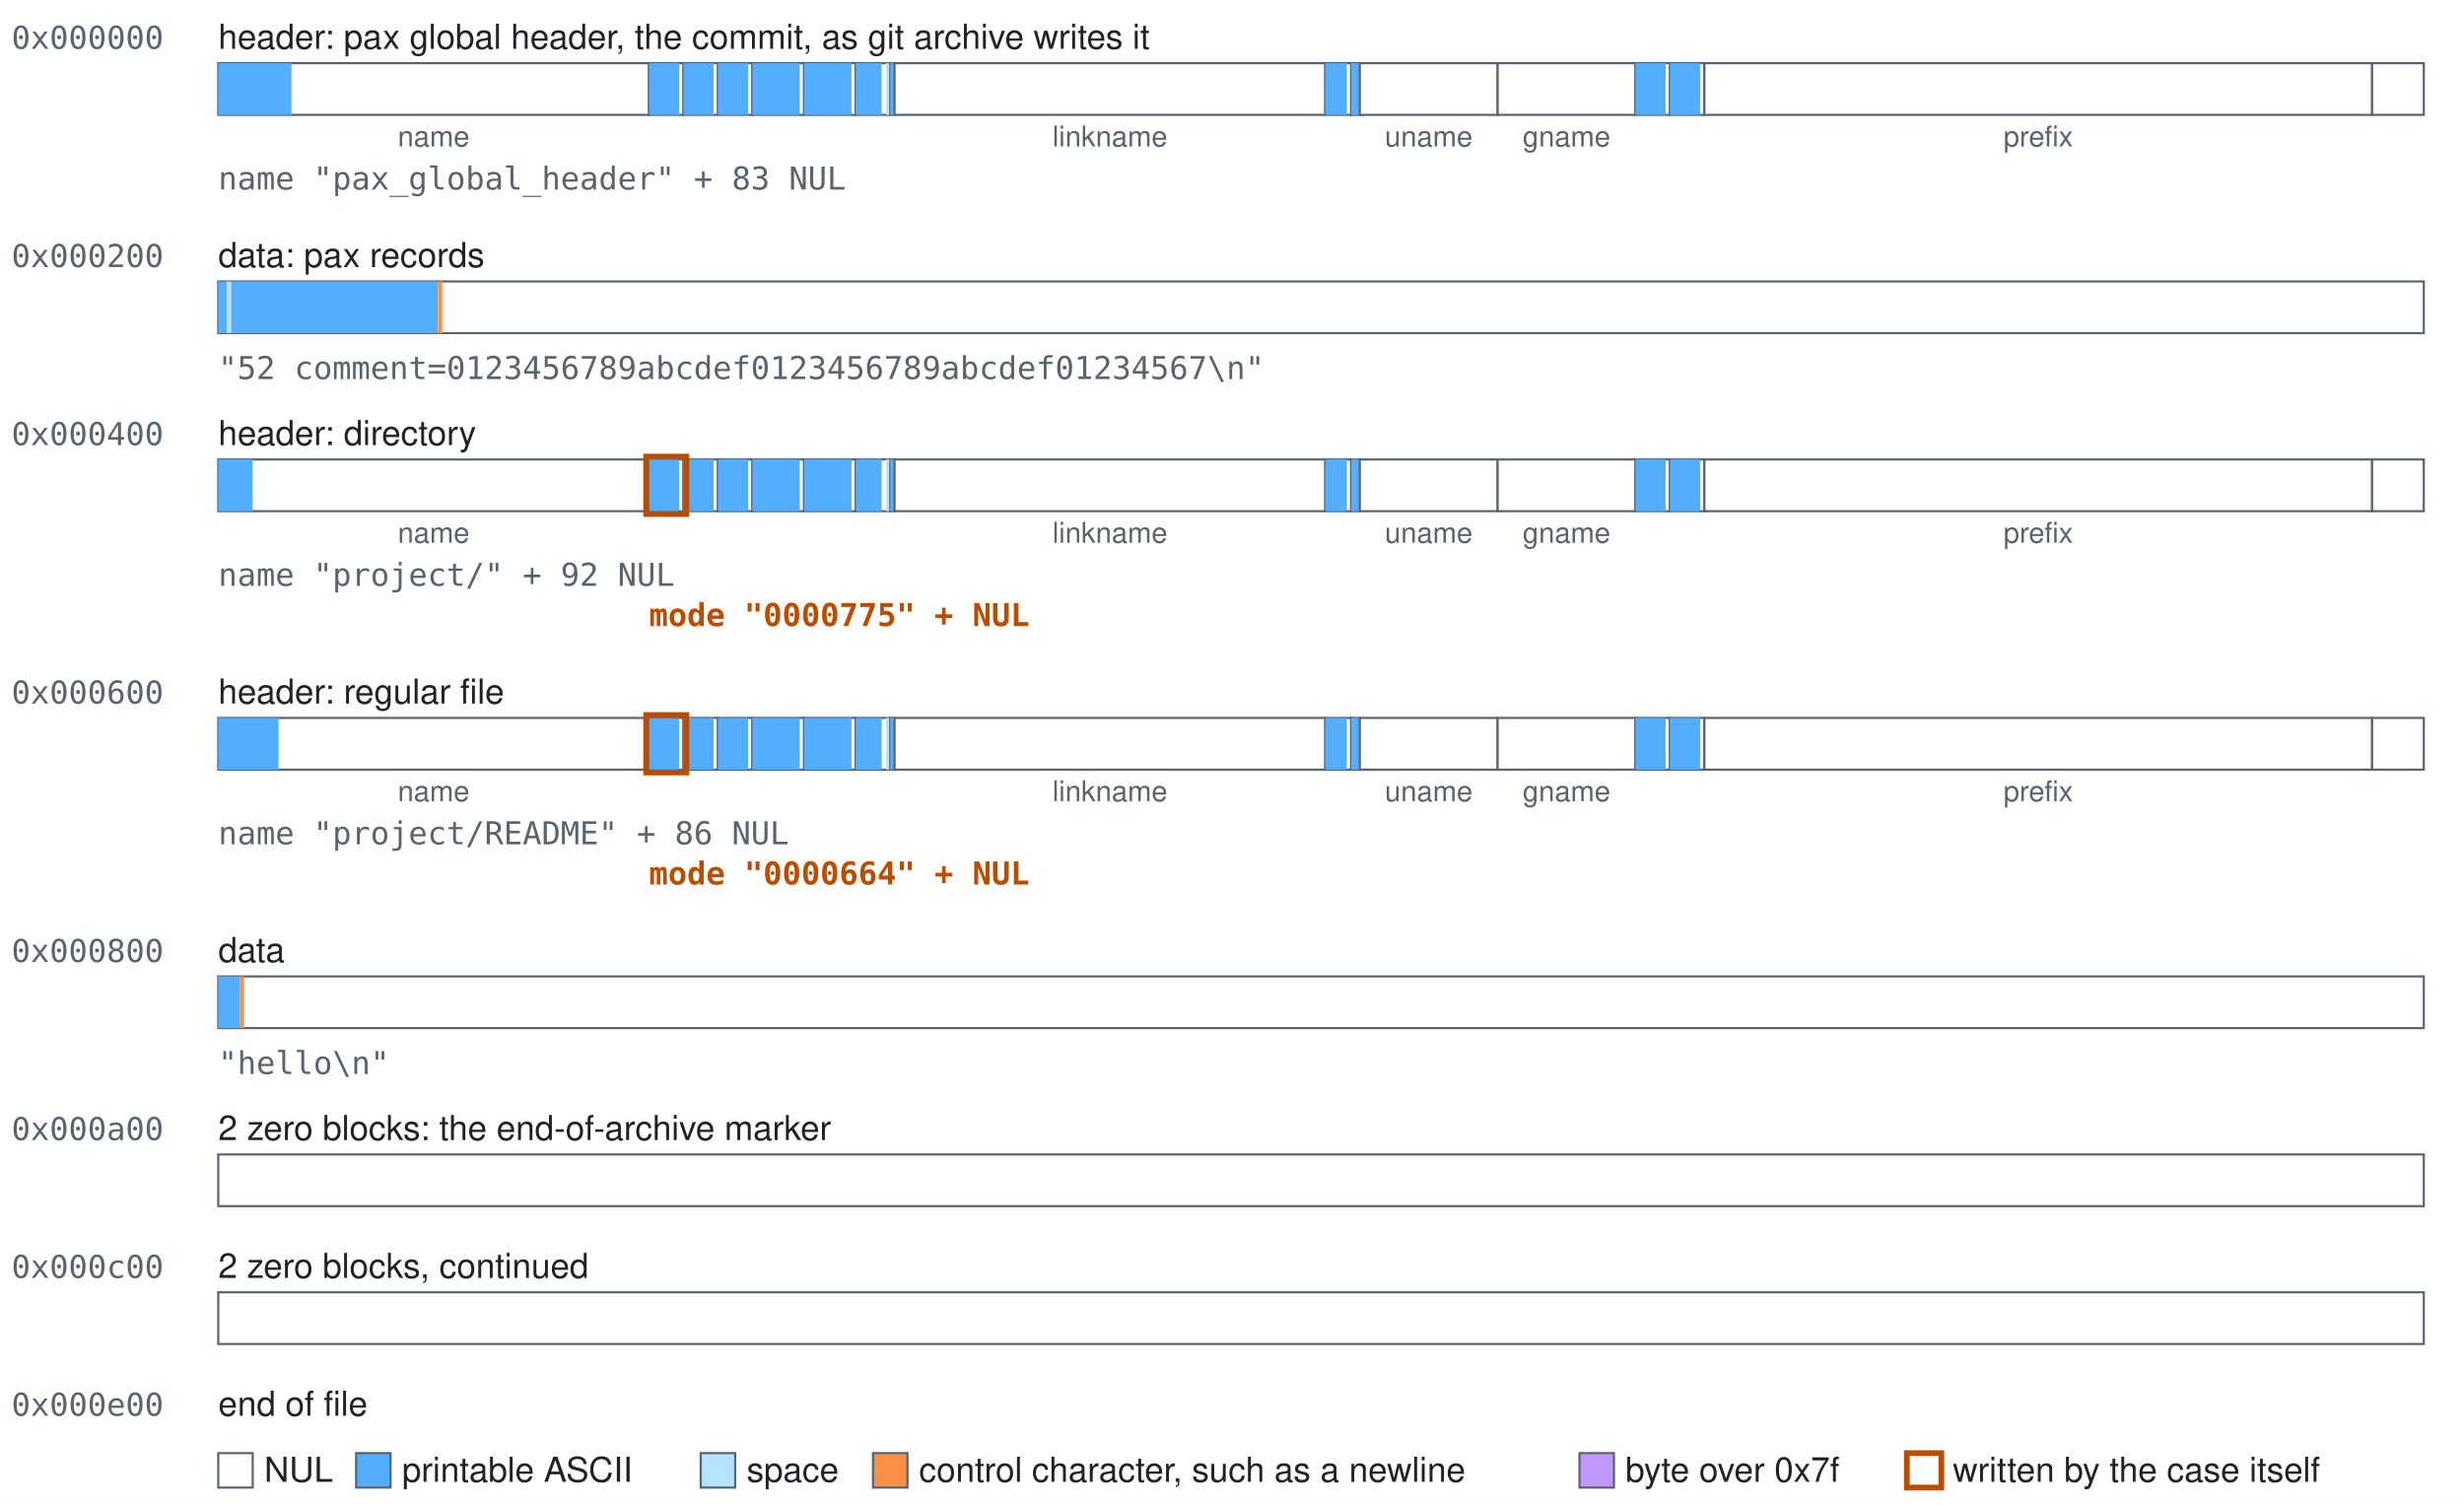
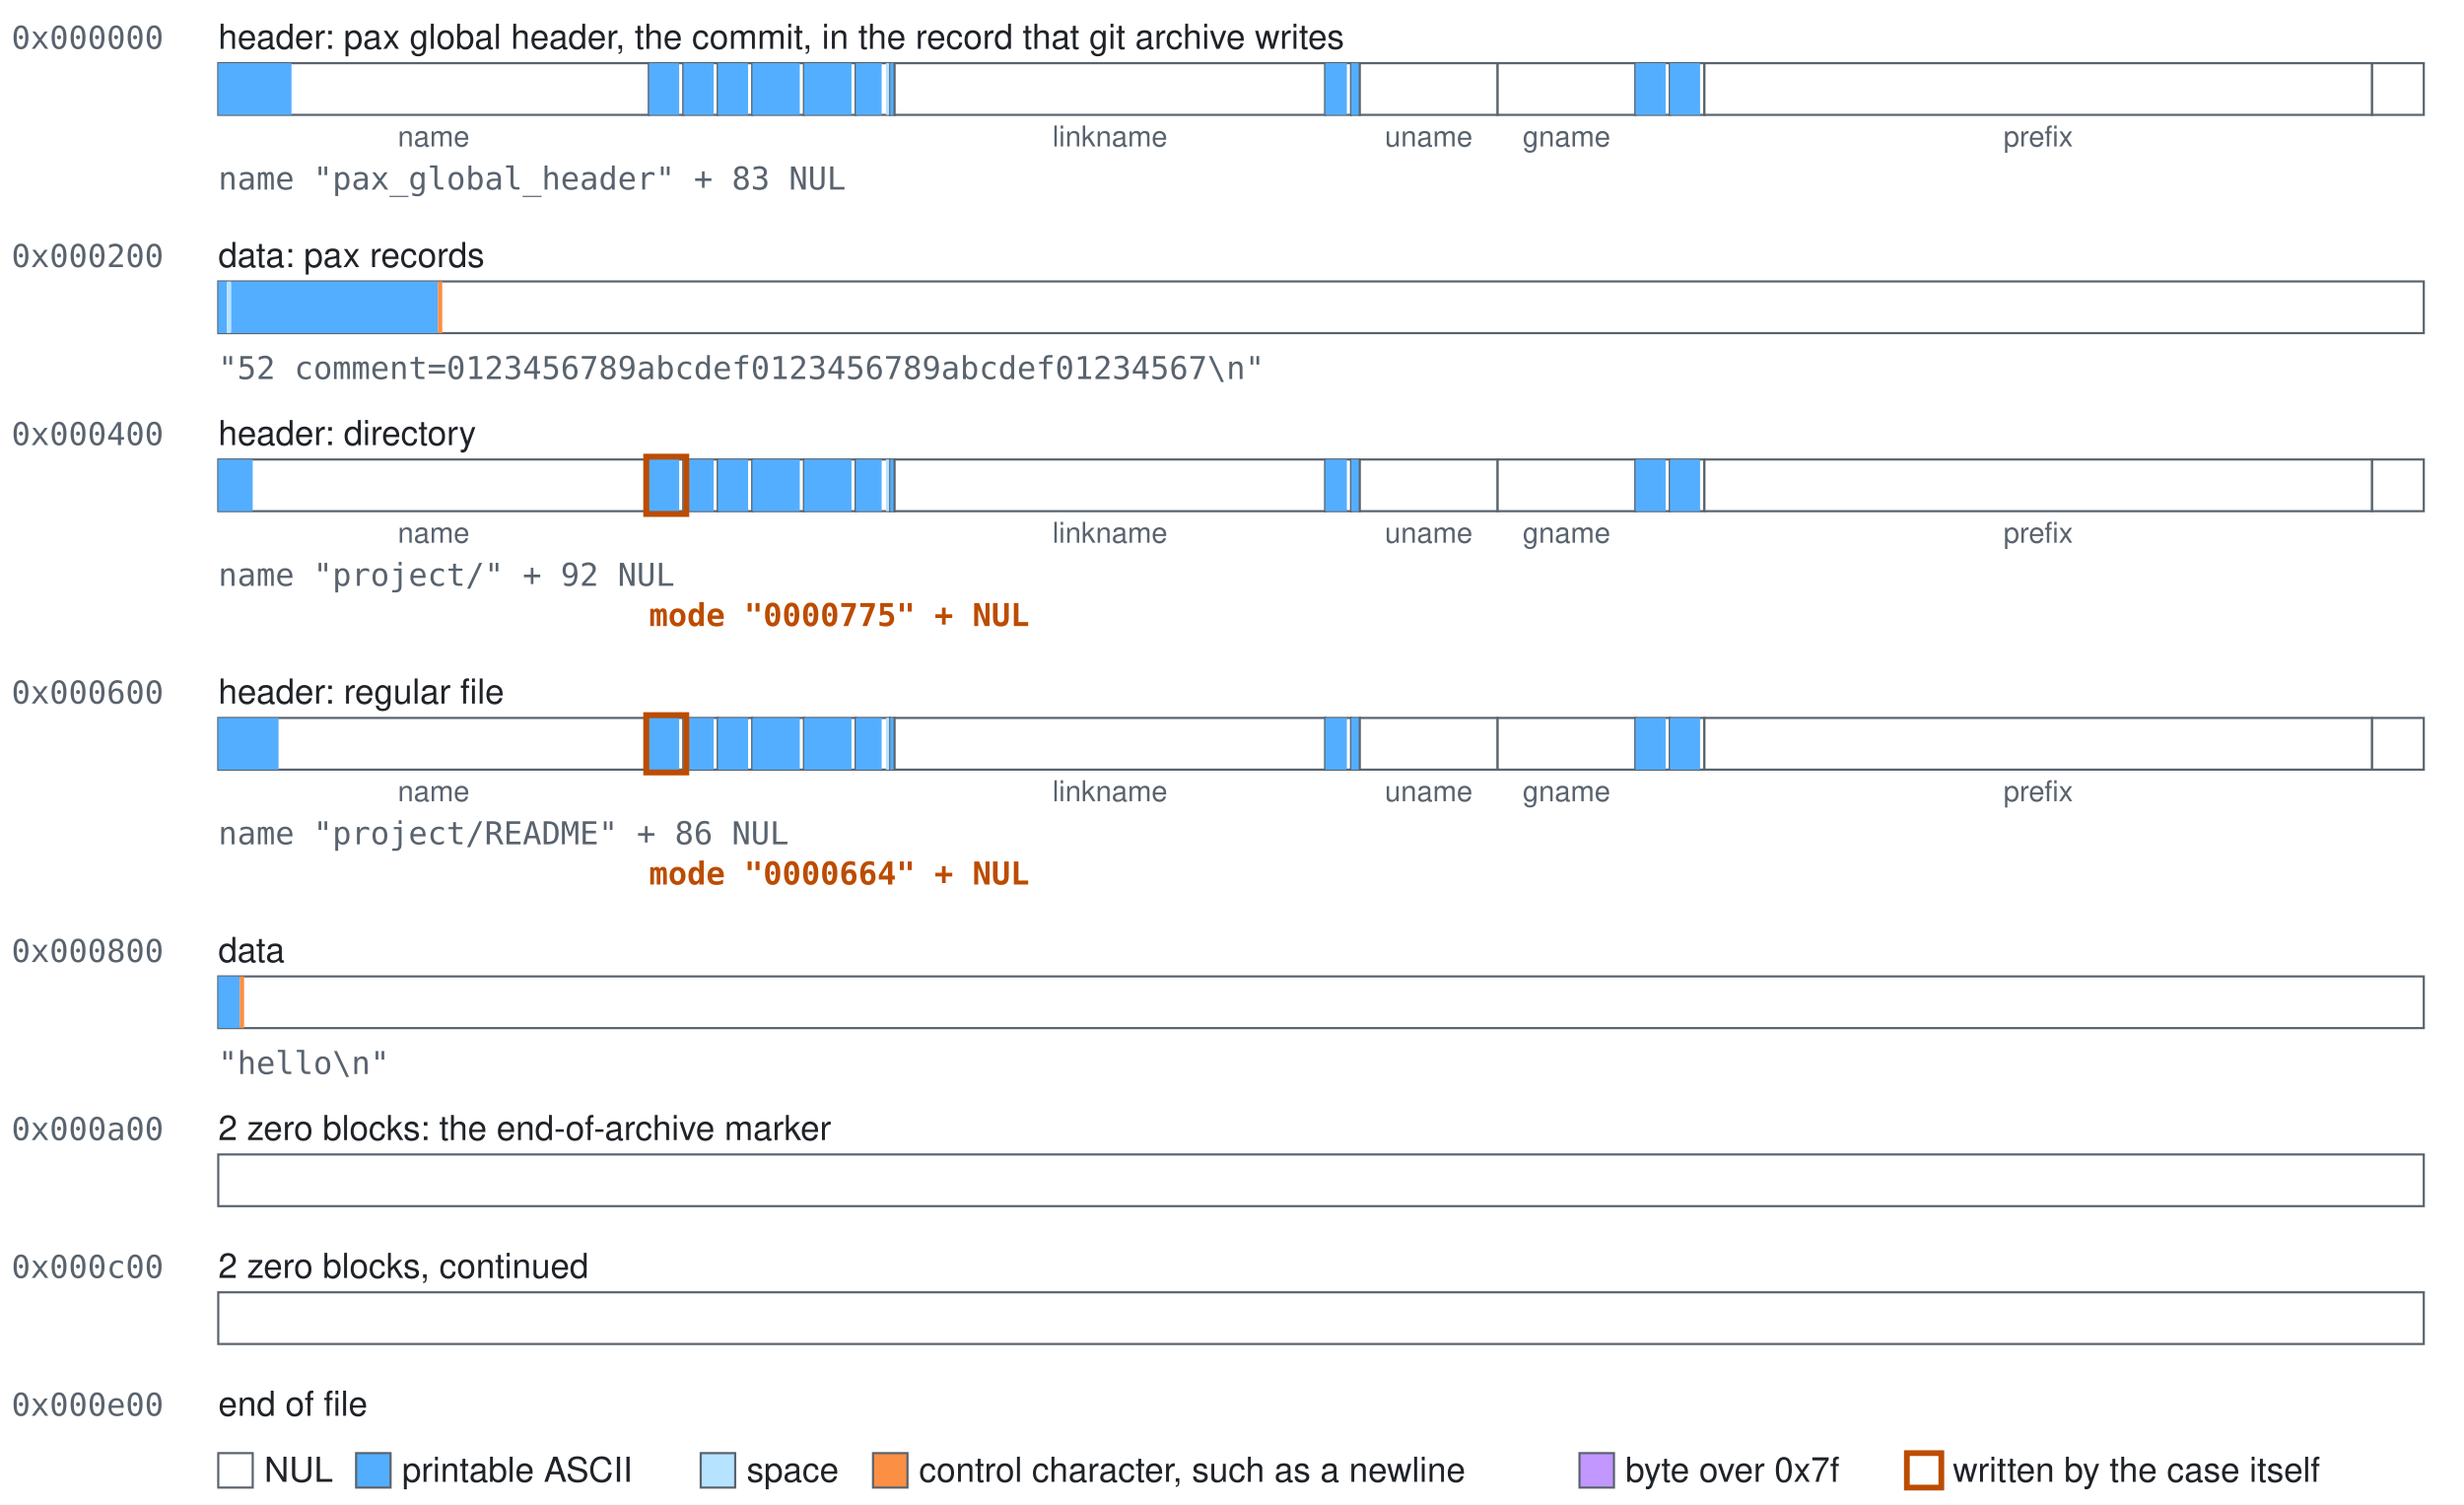
<svg xmlns="http://www.w3.org/2000/svg" width="858" height="524" viewBox="0 0 858 524" role="img">
  <style>text{font-family:-apple-system, BlinkMacSystemFont, 'Segoe UI', Helvetica, Arial, sans-serif;font-size:12px;fill:#1f2328}.mono{font-family:ui-monospace,SFMono-Regular,Menlo,Consolas,monospace;font-size:11px;fill:#59636e}.accent{fill:#bc4c00;font-weight:600}.small{font-size:10px;text-anchor:middle;fill:#59636e}.field{fill:#ffffff;stroke:#59636e;stroke-width:0.75}.nul{fill:#ffffff}.text{fill:#54aeff}.space{fill:#b6e3ff}.control{fill:#fb8f44}.high{fill:#c297ff}.mark{fill:none;stroke:#bc4c00;stroke-width:2}</style>
  <rect width="100%" height="100%" fill="#ffffff" />
  <text class="mono" x="4" y="17">0x000000</text>
-   <text x="76" y="17">header: pax global header, the commit, as git archive writes it</text>
+   <text x="76" y="17">header: pax global header, the commit, in the record that git archive writes</text>
  <g>
    <rect class="field" x="76" y="22" width="150" height="18" />
    <rect class="text" x="76" y="22" width="25.5" height="18" />
  </g>
  <text class="small" x="151" y="51">name</text>
  <g>
    <rect class="field" x="226" y="22" width="12" height="18" />
    <rect class="text" x="226" y="22" width="10.5" height="18" />
  </g>
  <g>
    <rect class="field" x="238" y="22" width="12" height="18" />
    <rect class="text" x="238" y="22" width="10.5" height="18" />
  </g>
  <g>
    <rect class="field" x="250" y="22" width="12" height="18" />
    <rect class="text" x="250" y="22" width="10.5" height="18" />
  </g>
  <g>
    <rect class="field" x="262" y="22" width="18" height="18" />
    <rect class="text" x="262" y="22" width="16.5" height="18" />
  </g>
  <g>
    <rect class="field" x="280" y="22" width="18" height="18" />
    <rect class="text" x="280" y="22" width="16.5" height="18" />
  </g>
  <g>
    <rect class="field" x="298" y="22" width="12" height="18" />
    <rect class="text" x="298" y="22" width="9" height="18" />
    <rect class="space" x="308.5" y="22" width="1.5" height="18" />
  </g>
  <g>
    <rect class="field" x="310" y="22" width="1.5" height="18" />
    <rect class="text" x="310" y="22" width="1.5" height="18" />
  </g>
  <g>
    <rect class="field" x="311.5" y="22" width="150" height="18" />
  </g>
  <text class="small" x="386.5" y="51">linkname</text>
  <g>
    <rect class="field" x="461.5" y="22" width="9" height="18" />
    <rect class="text" x="461.5" y="22" width="7.5" height="18" />
  </g>
  <g>
    <rect class="field" x="470.5" y="22" width="3" height="18" />
    <rect class="text" x="470.5" y="22" width="3" height="18" />
  </g>
  <g>
    <rect class="field" x="473.5" y="22" width="48" height="18" />
  </g>
  <text class="small" x="497.5" y="51">uname</text>
  <g>
    <rect class="field" x="521.5" y="22" width="48" height="18" />
  </g>
  <text class="small" x="545.5" y="51">gname</text>
  <g>
    <rect class="field" x="569.5" y="22" width="12" height="18" />
    <rect class="text" x="569.5" y="22" width="10.5" height="18" />
  </g>
  <g>
    <rect class="field" x="581.5" y="22" width="12" height="18" />
    <rect class="text" x="581.5" y="22" width="10.5" height="18" />
  </g>
  <g>
    <rect class="field" x="593.5" y="22" width="232.5" height="18" />
  </g>
  <text class="small" x="709.75" y="51">prefix</text>
  <g>
    <rect class="field" x="826" y="22" width="18" height="18" />
  </g>
  <text class="mono" x="76" y="66">name "pax_global_header" + 83 NUL</text>
  <text class="mono" x="4" y="93">0x000200</text>
  <text x="76" y="93">data: pax records</text>
  <g>
    <rect class="field" x="76" y="98" width="768" height="18" />
    <rect class="text" x="76" y="98" width="3" height="18" />
    <rect class="space" x="79" y="98" width="1.5" height="18" />
    <rect class="text" x="80.5" y="98" width="72" height="18" />
    <rect class="control" x="152.5" y="98" width="1.5" height="18" />
  </g>
  <text class="mono" x="76" y="132">"52 comment=0123456789abcdef0123456789abcdef01234567\n"</text>
  <text class="mono" x="4" y="155">0x000400</text>
  <text x="76" y="155">header: directory</text>
  <g>
    <rect class="field" x="76" y="160" width="150" height="18" />
    <rect class="text" x="76" y="160" width="12" height="18" />
  </g>
  <text class="small" x="151" y="189">name</text>
  <g>
    <rect class="field" x="226" y="160" width="12" height="18" />
    <rect class="text" x="226" y="160" width="10.5" height="18" />
  </g>
  <g>
    <rect class="field" x="238" y="160" width="12" height="18" />
    <rect class="text" x="238" y="160" width="10.5" height="18" />
  </g>
  <g>
    <rect class="field" x="250" y="160" width="12" height="18" />
    <rect class="text" x="250" y="160" width="10.5" height="18" />
  </g>
  <g>
    <rect class="field" x="262" y="160" width="18" height="18" />
    <rect class="text" x="262" y="160" width="16.5" height="18" />
  </g>
  <g>
    <rect class="field" x="280" y="160" width="18" height="18" />
    <rect class="text" x="280" y="160" width="16.5" height="18" />
  </g>
  <g>
    <rect class="field" x="298" y="160" width="12" height="18" />
    <rect class="text" x="298" y="160" width="9" height="18" />
    <rect class="space" x="308.5" y="160" width="1.5" height="18" />
  </g>
  <g>
    <rect class="field" x="310" y="160" width="1.5" height="18" />
    <rect class="text" x="310" y="160" width="1.5" height="18" />
  </g>
  <g>
    <rect class="field" x="311.5" y="160" width="150" height="18" />
  </g>
  <text class="small" x="386.5" y="189">linkname</text>
  <g>
    <rect class="field" x="461.5" y="160" width="9" height="18" />
    <rect class="text" x="461.5" y="160" width="7.5" height="18" />
  </g>
  <g>
    <rect class="field" x="470.5" y="160" width="3" height="18" />
    <rect class="text" x="470.5" y="160" width="3" height="18" />
  </g>
  <g>
    <rect class="field" x="473.5" y="160" width="48" height="18" />
  </g>
  <text class="small" x="497.5" y="189">uname</text>
  <g>
    <rect class="field" x="521.5" y="160" width="48" height="18" />
  </g>
  <text class="small" x="545.5" y="189">gname</text>
  <g>
    <rect class="field" x="569.5" y="160" width="12" height="18" />
    <rect class="text" x="569.5" y="160" width="10.5" height="18" />
  </g>
  <g>
    <rect class="field" x="581.5" y="160" width="12" height="18" />
    <rect class="text" x="581.5" y="160" width="10.5" height="18" />
  </g>
  <g>
    <rect class="field" x="593.5" y="160" width="232.5" height="18" />
  </g>
  <text class="small" x="709.75" y="189">prefix</text>
  <g>
    <rect class="field" x="826" y="160" width="18" height="18" />
  </g>
  <rect class="mark" x="225" y="159" width="14" height="20" />
  <text class="mono" x="76" y="204">name "project/" + 92 NUL</text>
  <text class="mono accent" x="226" y="218">mode "0000775" + NUL</text>
  <text class="mono" x="4" y="245">0x000600</text>
  <text x="76" y="245">header: regular file</text>
  <g>
    <rect class="field" x="76" y="250" width="150" height="18" />
    <rect class="text" x="76" y="250" width="21" height="18" />
  </g>
  <text class="small" x="151" y="279">name</text>
  <g>
    <rect class="field" x="226" y="250" width="12" height="18" />
    <rect class="text" x="226" y="250" width="10.5" height="18" />
  </g>
  <g>
    <rect class="field" x="238" y="250" width="12" height="18" />
    <rect class="text" x="238" y="250" width="10.5" height="18" />
  </g>
  <g>
    <rect class="field" x="250" y="250" width="12" height="18" />
    <rect class="text" x="250" y="250" width="10.5" height="18" />
  </g>
  <g>
    <rect class="field" x="262" y="250" width="18" height="18" />
    <rect class="text" x="262" y="250" width="16.5" height="18" />
  </g>
  <g>
    <rect class="field" x="280" y="250" width="18" height="18" />
    <rect class="text" x="280" y="250" width="16.5" height="18" />
  </g>
  <g>
    <rect class="field" x="298" y="250" width="12" height="18" />
    <rect class="text" x="298" y="250" width="9" height="18" />
    <rect class="space" x="308.5" y="250" width="1.5" height="18" />
  </g>
  <g>
    <rect class="field" x="310" y="250" width="1.5" height="18" />
    <rect class="text" x="310" y="250" width="1.5" height="18" />
  </g>
  <g>
    <rect class="field" x="311.5" y="250" width="150" height="18" />
  </g>
  <text class="small" x="386.5" y="279">linkname</text>
  <g>
    <rect class="field" x="461.5" y="250" width="9" height="18" />
    <rect class="text" x="461.5" y="250" width="7.5" height="18" />
  </g>
  <g>
    <rect class="field" x="470.5" y="250" width="3" height="18" />
    <rect class="text" x="470.5" y="250" width="3" height="18" />
  </g>
  <g>
    <rect class="field" x="473.5" y="250" width="48" height="18" />
  </g>
  <text class="small" x="497.5" y="279">uname</text>
  <g>
    <rect class="field" x="521.5" y="250" width="48" height="18" />
  </g>
  <text class="small" x="545.5" y="279">gname</text>
  <g>
    <rect class="field" x="569.5" y="250" width="12" height="18" />
    <rect class="text" x="569.5" y="250" width="10.5" height="18" />
  </g>
  <g>
    <rect class="field" x="581.5" y="250" width="12" height="18" />
    <rect class="text" x="581.5" y="250" width="10.5" height="18" />
  </g>
  <g>
    <rect class="field" x="593.5" y="250" width="232.5" height="18" />
  </g>
  <text class="small" x="709.75" y="279">prefix</text>
  <g>
    <rect class="field" x="826" y="250" width="18" height="18" />
  </g>
  <rect class="mark" x="225" y="249" width="14" height="20" />
  <text class="mono" x="76" y="294">name "project/README" + 86 NUL</text>
  <text class="mono accent" x="226" y="308">mode "0000664" + NUL</text>
  <text class="mono" x="4" y="335">0x000800</text>
  <text x="76" y="335">data</text>
  <g>
    <rect class="field" x="76" y="340" width="768" height="18" />
    <rect class="text" x="76" y="340" width="7.5" height="18" />
    <rect class="control" x="83.5" y="340" width="1.5" height="18" />
  </g>
  <text class="mono" x="76" y="374">"hello\n"</text>
  <text class="mono" x="4" y="397">0x000a00</text>
  <text x="76" y="397">2 zero blocks: the end-of-archive marker</text>
  <g>
    <rect class="field" x="76" y="402" width="768" height="18" />
  </g>
  <text class="mono" x="4" y="445">0x000c00</text>
  <text x="76" y="445">2 zero blocks, continued</text>
  <g>
    <rect class="field" x="76" y="450" width="768" height="18" />
  </g>
  <text class="mono" x="4" y="493">0x000e00</text>
  <text x="76" y="493">end of file</text>
  <rect class="field nul" x="76" y="506" width="12" height="12" />
  <text x="92" y="516">NUL</text>
  <rect class="field text" x="124" y="506" width="12" height="12" />
  <text x="140" y="516">printable ASCII</text>
  <rect class="field space" x="244" y="506" width="12" height="12" />
  <text x="260" y="516">space</text>
  <rect class="field control" x="304" y="506" width="12" height="12" />
  <text x="320" y="516">control character, such as a newline</text>
  <rect class="field high" x="550" y="506" width="12" height="12" />
  <text x="566" y="516">byte over 0x7f</text>
  <rect class="field mark" x="664" y="506" width="12" height="12" />
  <text x="680" y="516">written by the case itself</text>
</svg>
